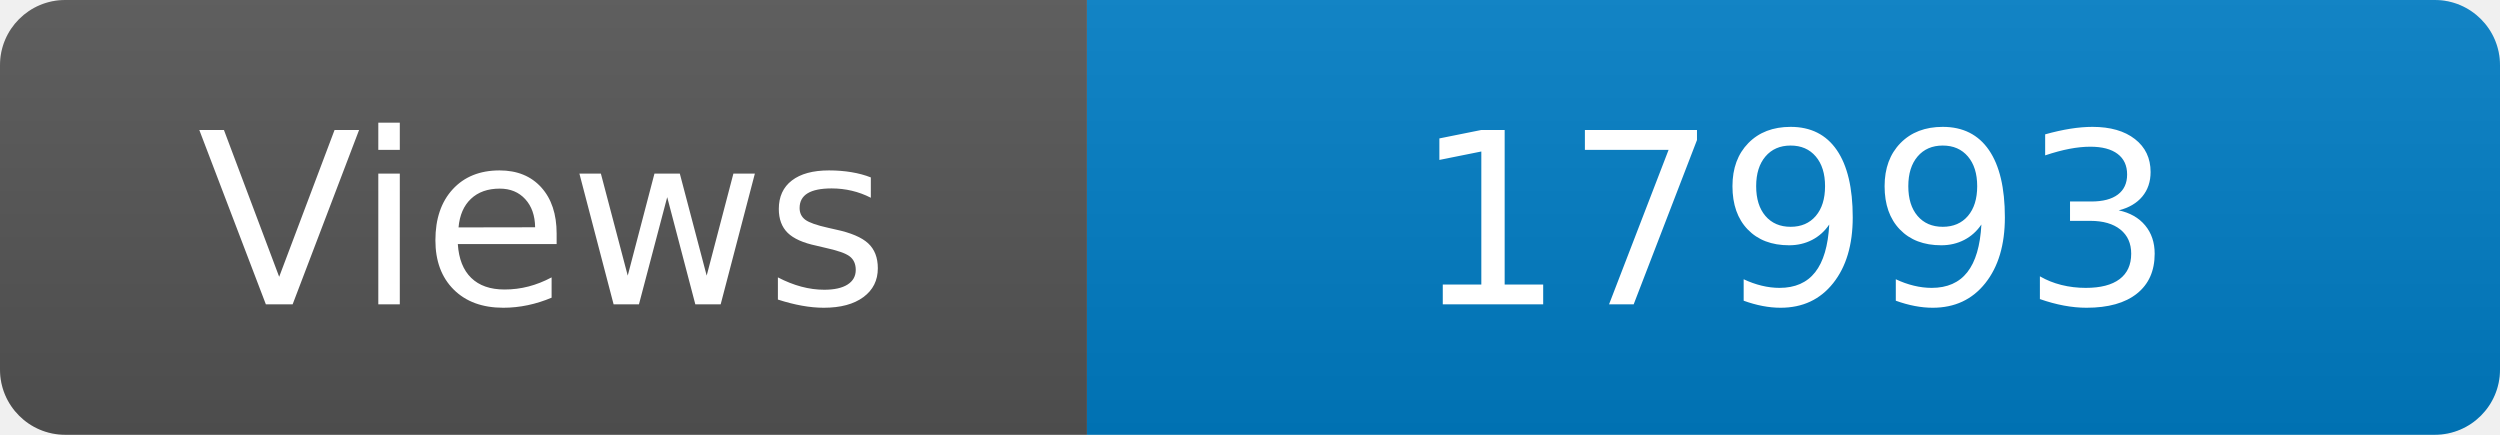
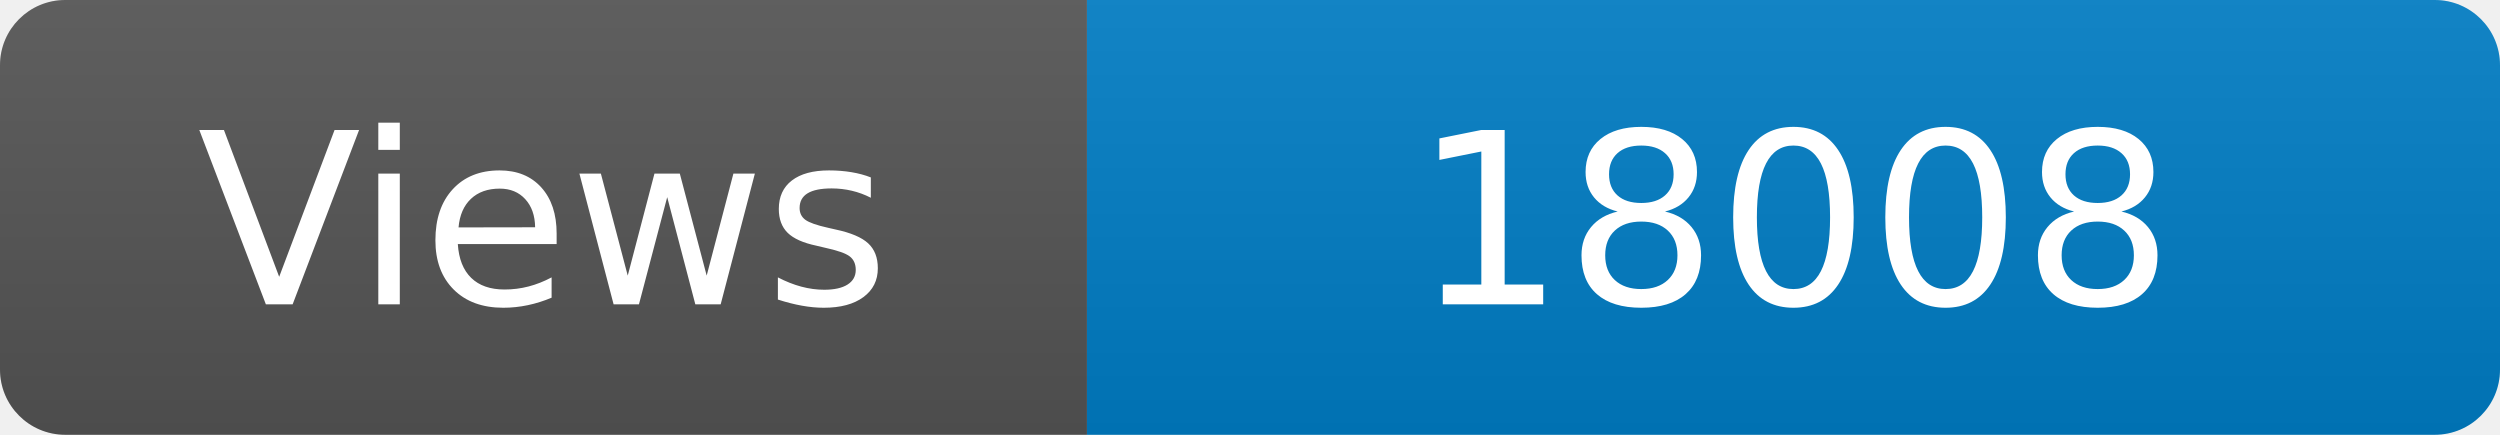
<svg xmlns="http://www.w3.org/2000/svg" width="115" height="20" role="img" aria-label="Maintained?: yes">
  <linearGradient id="s" x2="0" y2="100%">
    <stop offset="0" stop-color="#bbb" stop-opacity=".1" />
    <stop offset="1" stop-opacity=".1" />
  </linearGradient>
  <clipPath id="r">
    <rect width="115" height="20" rx="3" fill="#fff" />
  </clipPath>
  <g clip-path="url(#r)">
    <rect width="50" height="20" fill="#555" />
    <rect x="50" width="160" height="20" fill="#007ec6" />
    <rect width="115" height="20" fill="url(#s)" />
  </g>
  <g fill="#fff" text-anchor="middle" font-family="Verdana,Geneva,DejaVu Sans,sans-serif" font-size="110">
    <text x="250" y="140" transform="scale(.1)" fill="#fff">Views</text>
-     <text x="825" y="140" transform="scale(.1)" fill="#fff">17993</text>
+     <text x="825" y="140" transform="scale(.1)" fill="#fff">18008</text>
  </g>
</svg>
